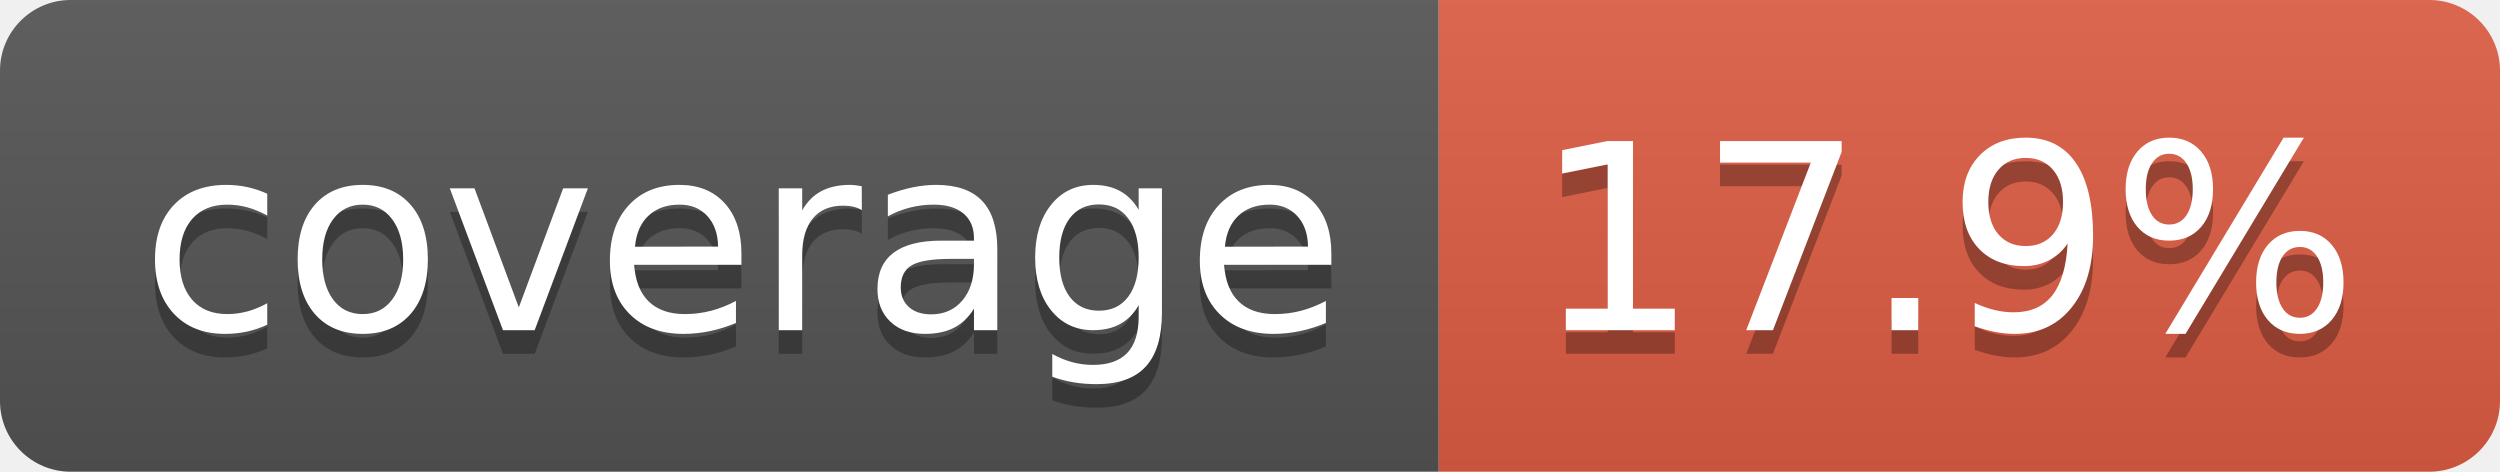
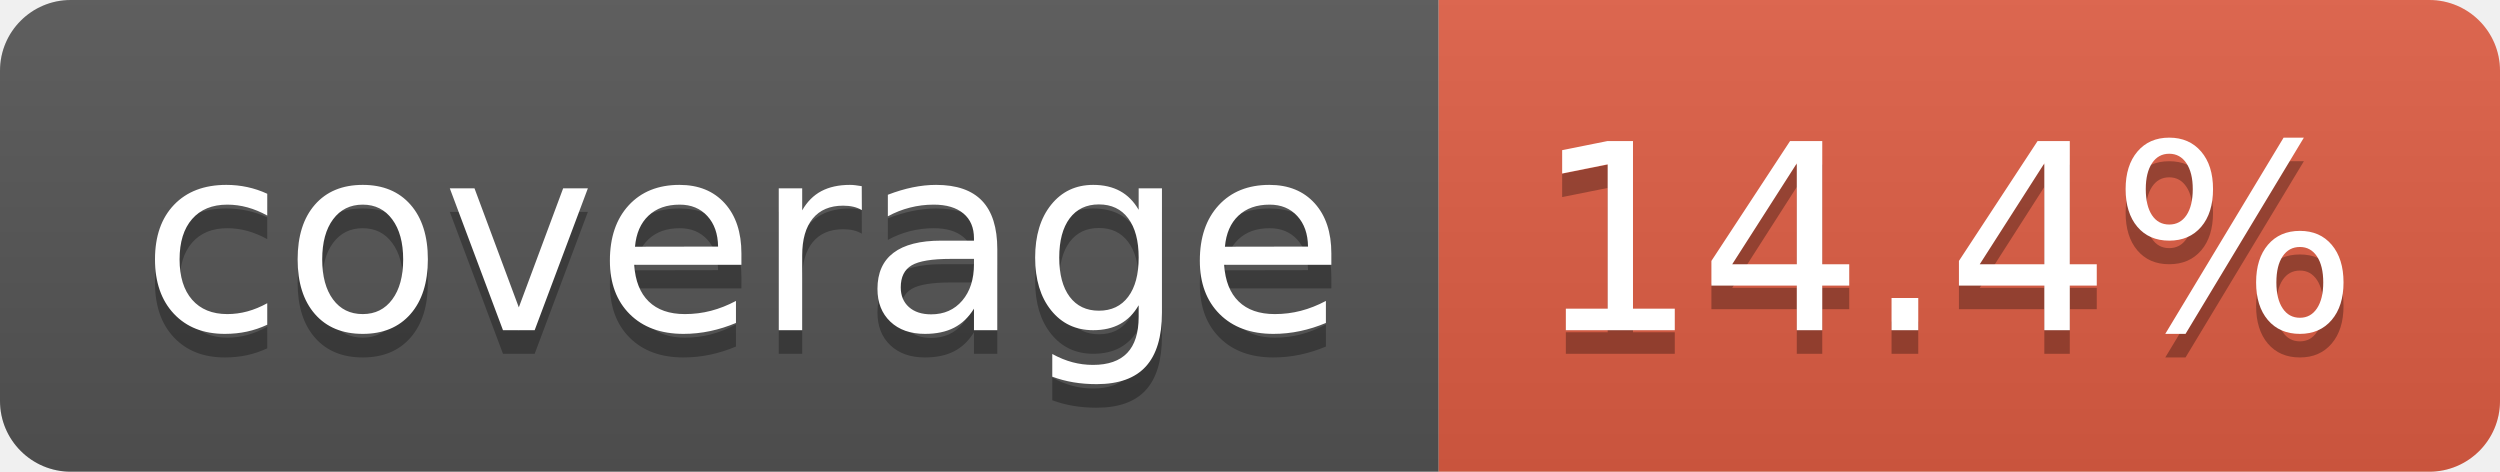
- <svg xmlns="http://www.w3.org/2000/svg" width="106" height="20" role="img" aria-label="coverage: 17.9%">
+ <svg xmlns="http://www.w3.org/2000/svg" width="106" height="20" role="img" aria-label="coverage: 14.4%">
  <linearGradient id="s" x2="0" y2="100%">
    <stop offset="0" stop-color="#bbb" stop-opacity=".1" />
    <stop offset="1" stop-opacity=".1" />
  </linearGradient>
  <clipPath id="r">
    <rect width="106" height="20" rx="3" fill="#fff" />
  </clipPath>
  <g clip-path="url(#r)">
    <rect width="61" height="20" fill="#555" />
    <rect x="61" width="45" height="20" fill="#e05d44" />
    <rect width="106" height="20" fill="url(#s)" />
  </g>
  <g fill="#fff" text-anchor="middle" font-family="Verdana,Geneva,DejaVu Sans,sans-serif" text-rendering="geometricPrecision" font-size="110">
    <text aria-hidden="true" x="315" y="150" fill="#010101" fill-opacity=".3" transform="scale(.1)" textLength="510">coverage</text>
    <text x="315" y="140" transform="scale(.1)" fill="#fff" textLength="510">coverage</text>
-     <text aria-hidden="true" x="825" y="150" fill="#010101" fill-opacity=".3" transform="scale(.1)" textLength="350">17.9%</text>
-     <text x="825" y="140" transform="scale(.1)" fill="#fff" textLength="350">17.9%</text>
+     <text aria-hidden="true" x="825" y="150" fill="#010101" fill-opacity=".3" transform="scale(.1)" textLength="350">14.4%</text>
+     <text x="825" y="140" transform="scale(.1)" fill="#fff" textLength="350">14.4%</text>
  </g>
</svg>
